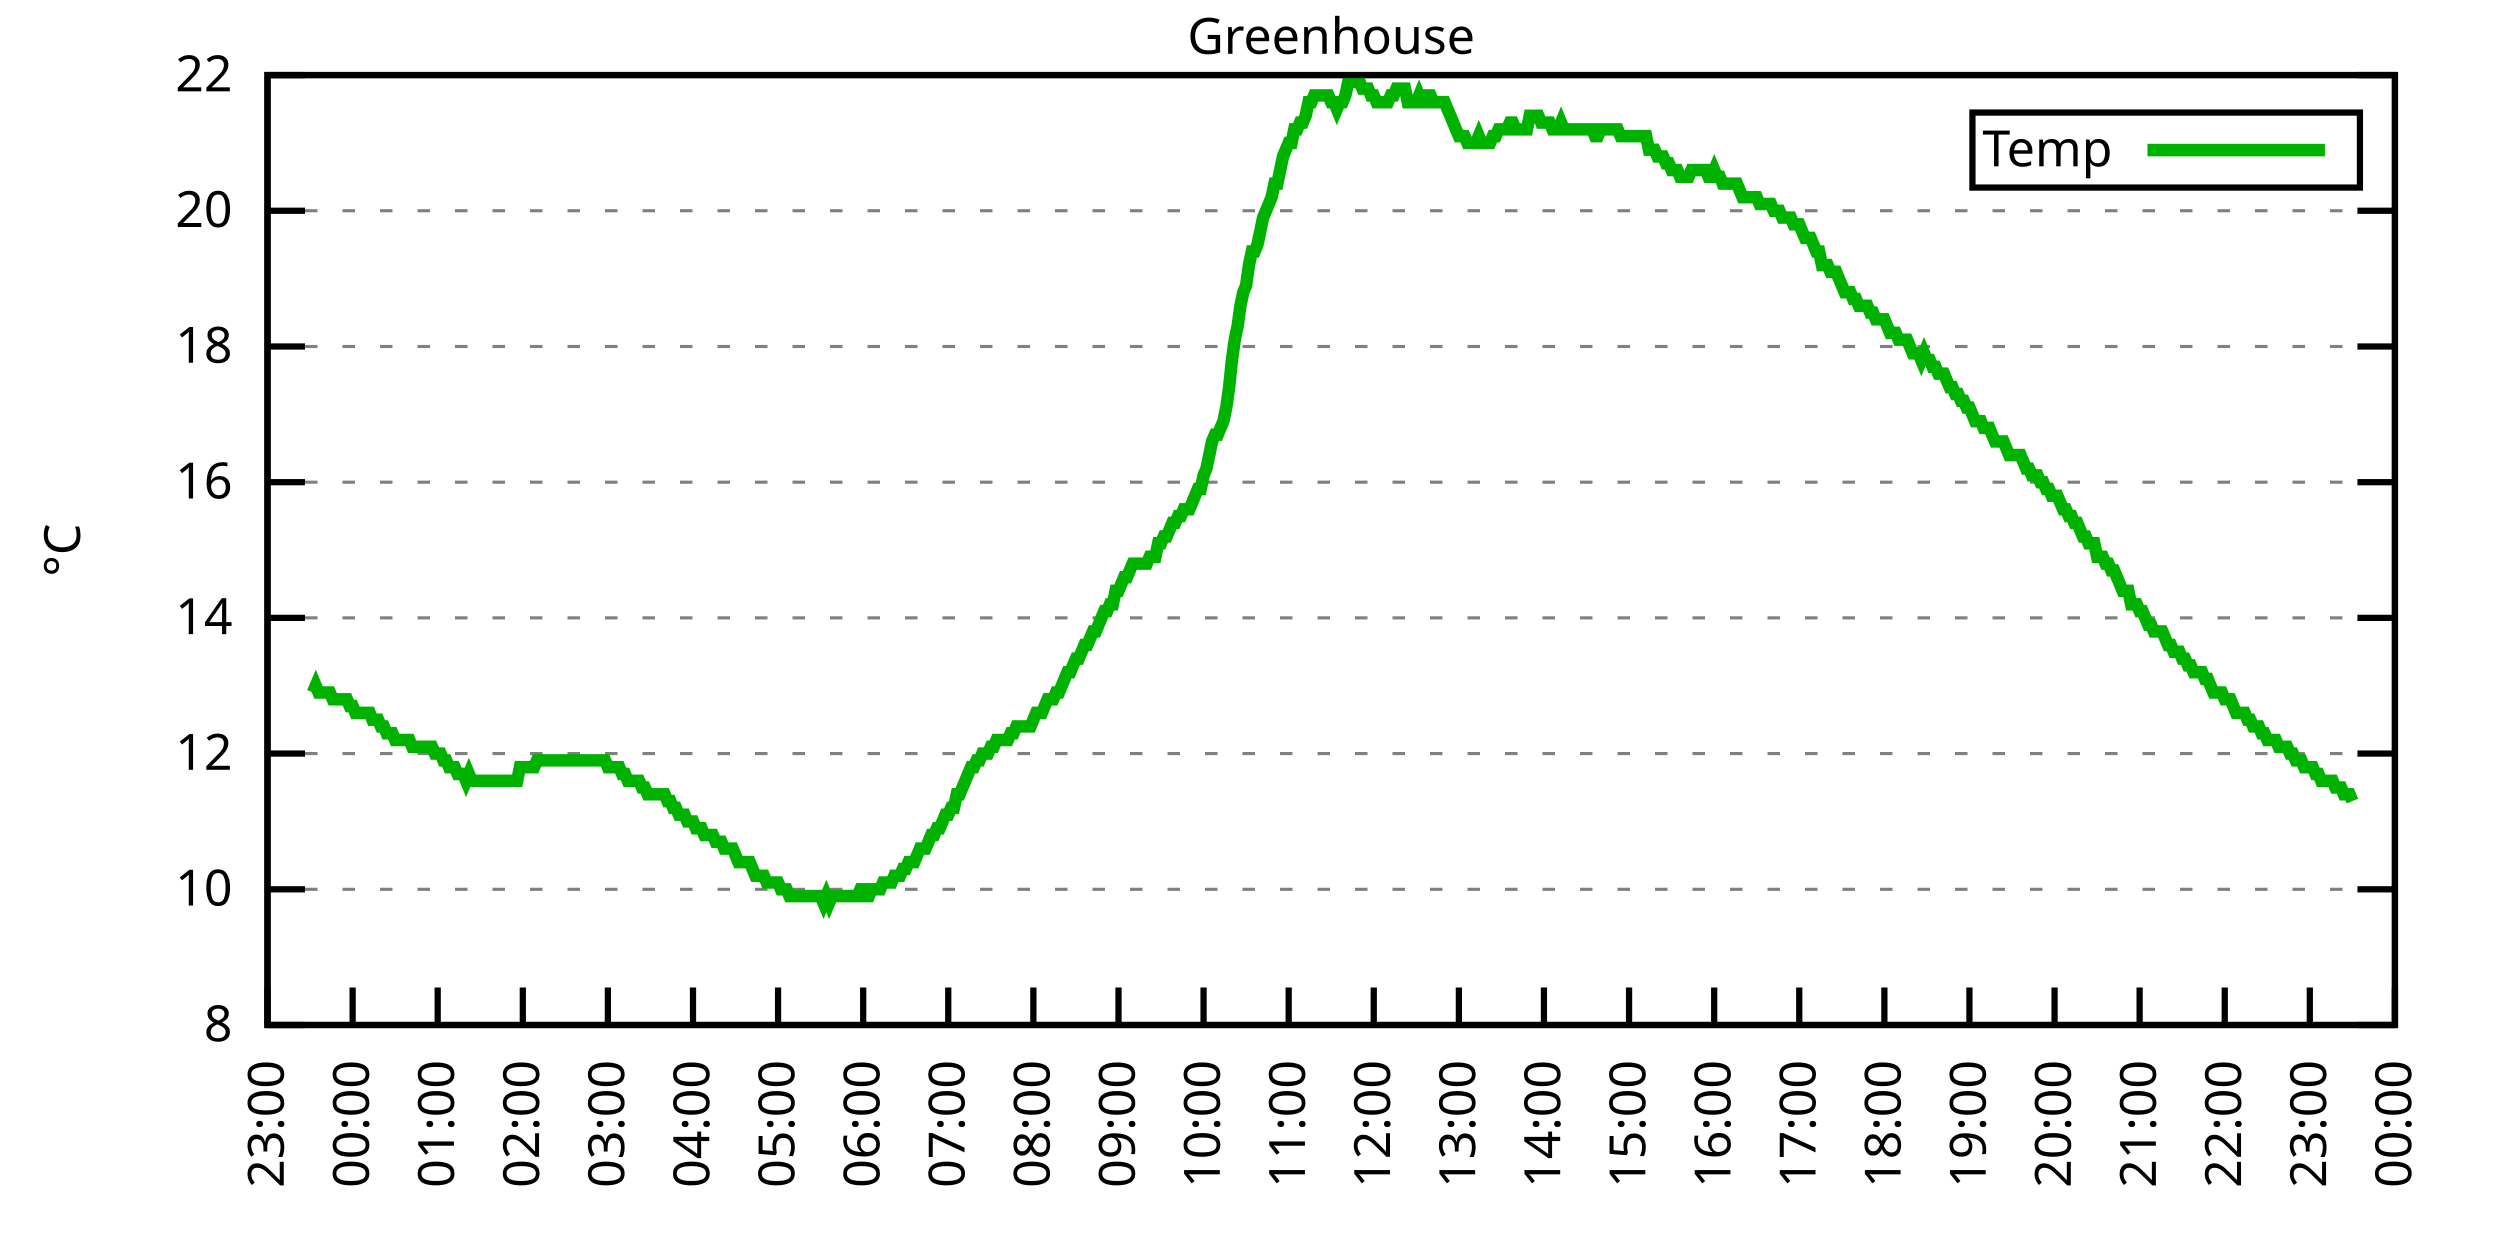
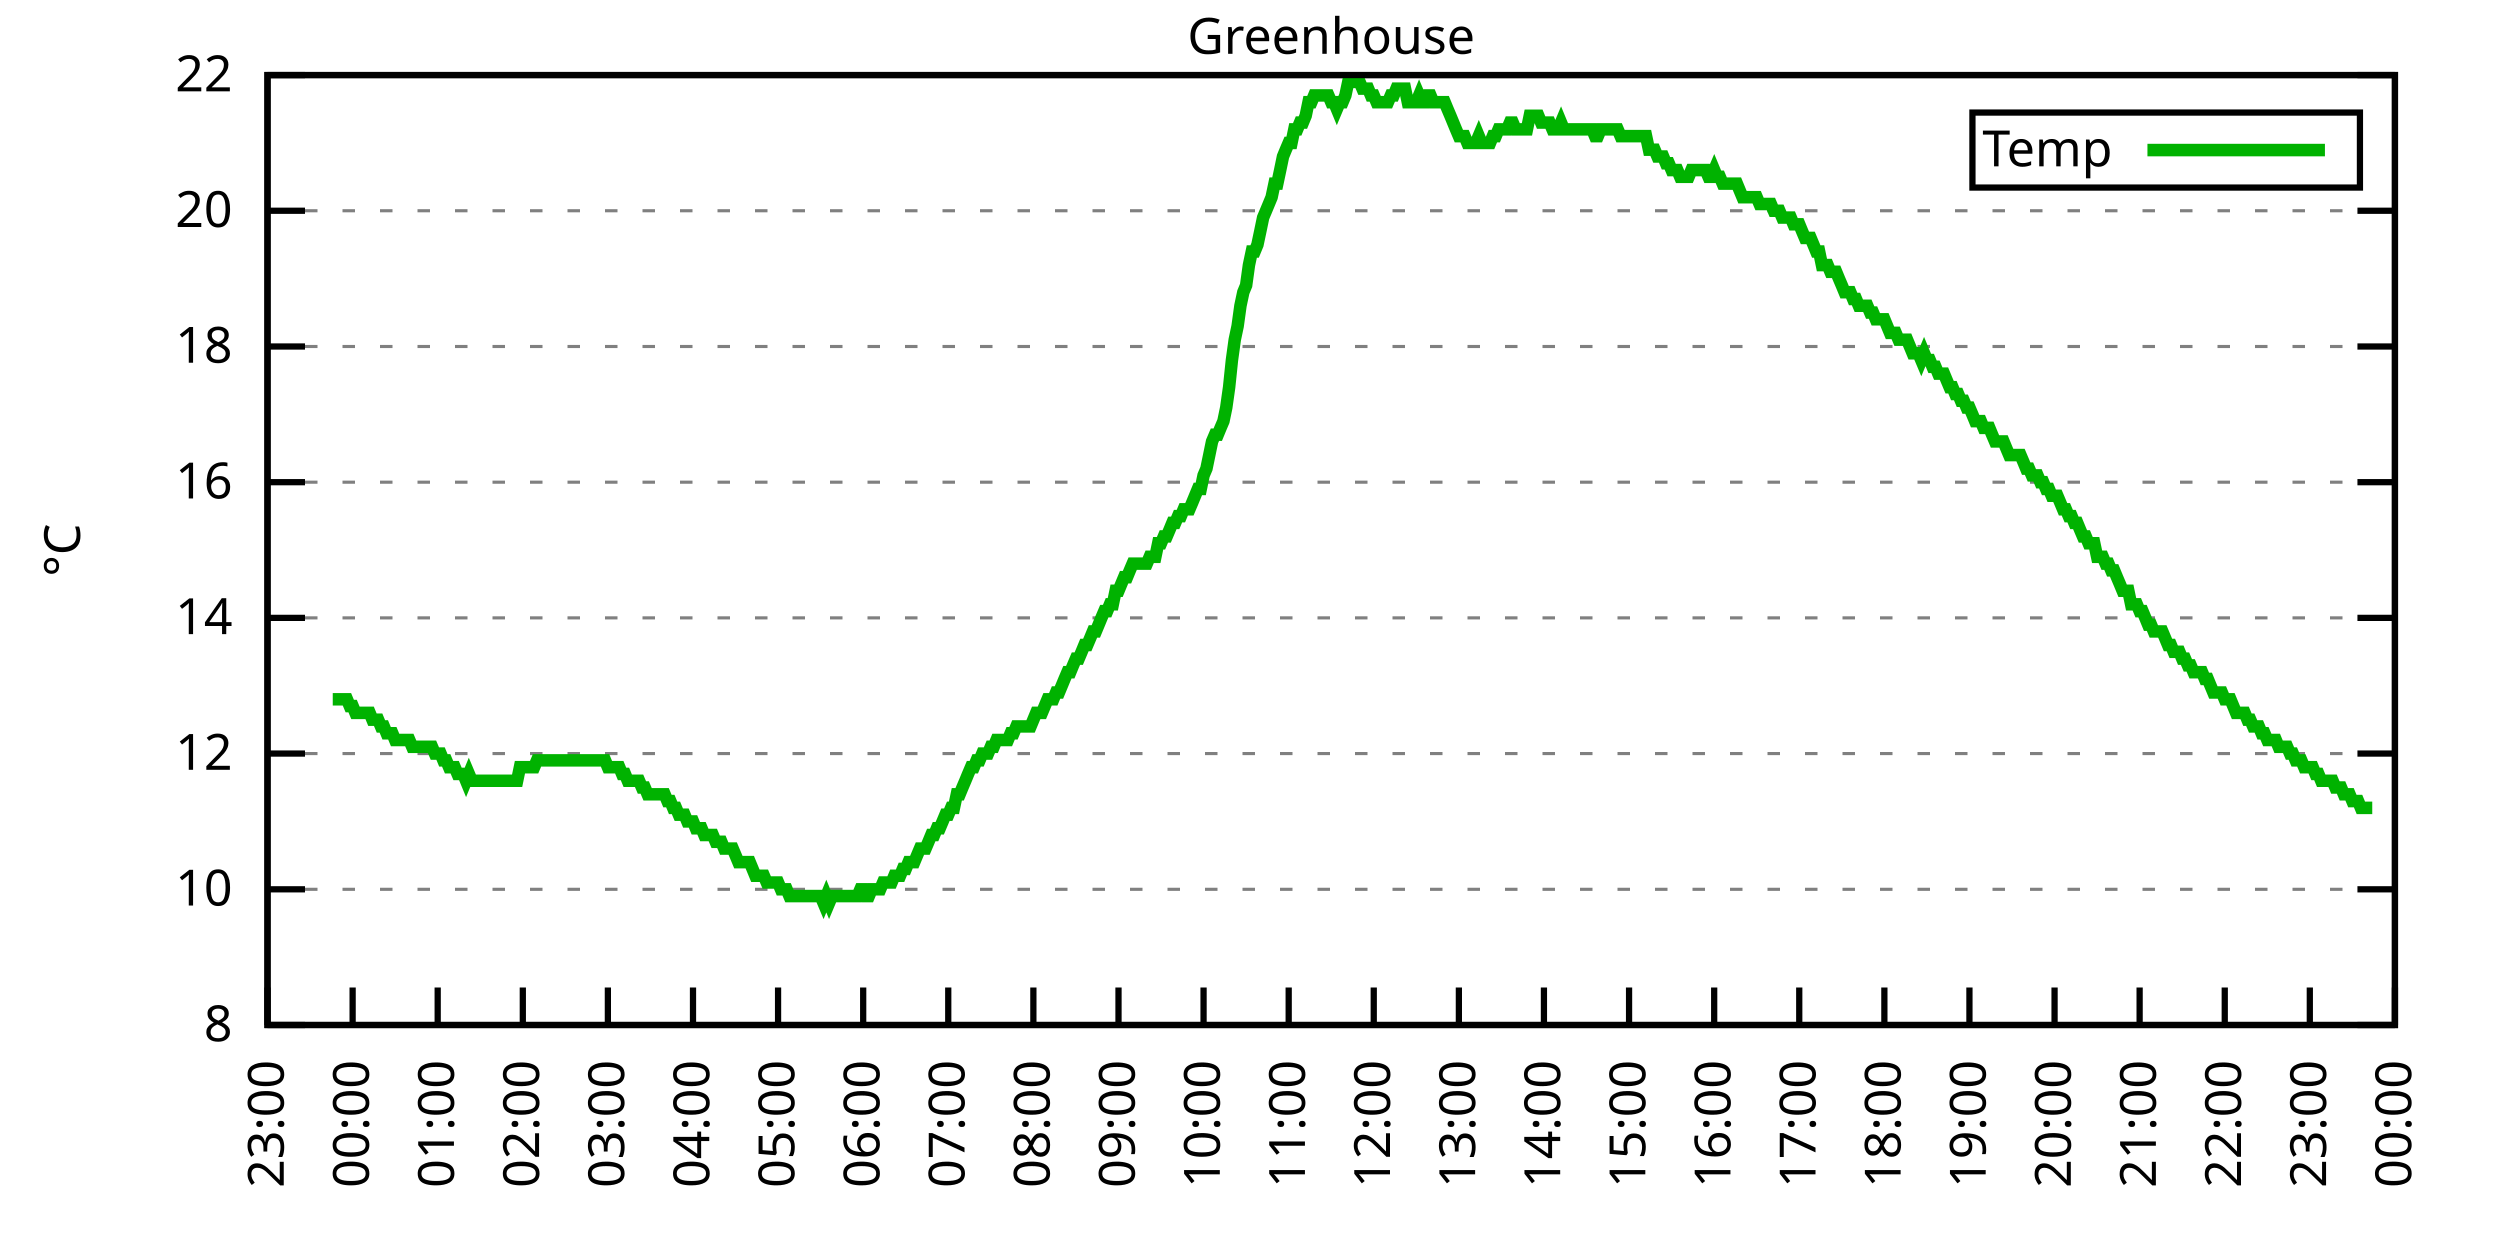
<svg xmlns="http://www.w3.org/2000/svg" xmlns:xlink="http://www.w3.org/1999/xlink" width="400" height="200" viewBox="0 0 400 200">
  <g id="gnuplot_canvas">
    <rect x="0" y="0" width="400" height="200" fill="none" />
    <defs>
      <circle id="gpDot" r="0.5" stroke-width="0.5" stroke="currentColor" />
      <path id="gpPt0" stroke-width="0.333" stroke="currentColor" d="M-1,0 h2 M0,-1 v2" />
      <path id="gpPt1" stroke-width="0.333" stroke="currentColor" d="M-1,-1 L1,1 M1,-1 L-1,1" />
      <path id="gpPt2" stroke-width="0.333" stroke="currentColor" d="M-1,0 L1,0 M0,-1 L0,1 M-1,-1 L1,1 M-1,1 L1,-1" />
      <rect id="gpPt3" stroke-width="0.333" stroke="currentColor" x="-1" y="-1" width="2" height="2" />
      <rect id="gpPt4" stroke-width="0.333" stroke="currentColor" fill="currentColor" x="-1" y="-1" width="2" height="2" />
      <circle id="gpPt5" stroke-width="0.333" stroke="currentColor" cx="0" cy="0" r="1" />
      <use xlink:href="#gpPt5" id="gpPt6" fill="currentColor" stroke="none" />
      <path id="gpPt7" stroke-width="0.333" stroke="currentColor" d="M0,-1.33 L-1.33,0.67 L1.33,0.67 z" />
      <use xlink:href="#gpPt7" id="gpPt8" fill="currentColor" stroke="none" />
      <use xlink:href="#gpPt7" id="gpPt9" stroke="currentColor" transform="rotate(180)" />
      <use xlink:href="#gpPt9" id="gpPt10" fill="currentColor" stroke="none" />
      <use xlink:href="#gpPt3" id="gpPt11" stroke="currentColor" transform="rotate(45)" />
      <use xlink:href="#gpPt11" id="gpPt12" fill="currentColor" stroke="none" />
      <path id="gpPt13" stroke-width="0.333" stroke="currentColor" d="M0,1.330 L1.265,0.411 L0.782,-1.067 L-0.782,-1.076 L-1.265,0.411 z" />
      <use xlink:href="#gpPt13" id="gpPt14" fill="currentColor" stroke="none" />
      <filter id="textbox" filterUnits="objectBoundingBox" x="0" y="0" height="1" width="1">
        <feFlood flood-color="white" flood-opacity="1" result="bgnd" />
        <feComposite in="SourceGraphic" in2="bgnd" operator="atop" />
      </filter>
      <filter id="greybox" filterUnits="objectBoundingBox" x="0" y="0" height="1" width="1">
        <feFlood flood-color="lightgrey" flood-opacity="1" result="grey" />
        <feComposite in="SourceGraphic" in2="grey" operator="atop" />
      </filter>
    </defs>
    <g fill="none" color="white" stroke="currentColor" stroke-width="1.00" stroke-linecap="butt" stroke-linejoin="miter">
</g>
    <g fill="none" color="black" stroke="currentColor" stroke-width="1.00" stroke-linecap="butt" stroke-linejoin="miter">
      <g stroke="none" shape-rendering="crispEdges">
        <polygon fill="rgb(255, 255, 255)" points="42.80,164.00 383.18,164.00 383.18,12.02 42.80,12.02 " />
      </g>
    </g>
    <g fill="none" color="black" stroke="currentColor" stroke-width="1.00" stroke-linecap="butt" stroke-linejoin="miter">
</g>
    <g fill="none" color="black" stroke="black" stroke-width="0.50" stroke-linecap="butt" stroke-linejoin="miter">
</g>
    <g fill="none" color="gray" stroke="currentColor" stroke-width="0.50" stroke-linecap="butt" stroke-linejoin="miter">
      <path stroke="gray" stroke-dasharray="2,4" class="gridline" d="M42.80,164.00 L383.19,164.00  " />
    </g>
    <g fill="none" color="gray" stroke="gray" stroke-width="1.00" stroke-linecap="butt" stroke-linejoin="miter">
</g>
    <g fill="none" color="black" stroke="currentColor" stroke-width="1.00" stroke-linecap="butt" stroke-linejoin="miter">
      <path stroke="black" d="M42.80,164.00 L48.80,164.00 M383.19,164.00 L377.19,164.00  " />
      <g transform="translate(37.20,166.60)" stroke="none" fill="black" font-family="Sans" font-size="8.00" text-anchor="end">
        <text>
          <tspan font-family="Sans"> 8</tspan>
        </text>
      </g>
    </g>
    <g fill="none" color="black" stroke="currentColor" stroke-width="1.00" stroke-linecap="butt" stroke-linejoin="miter">
</g>
    <g fill="none" color="black" stroke="black" stroke-width="0.50" stroke-linecap="butt" stroke-linejoin="miter">
</g>
    <g fill="none" color="gray" stroke="currentColor" stroke-width="0.50" stroke-linecap="butt" stroke-linejoin="miter">
      <path stroke="gray" stroke-dasharray="2,4" class="gridline" d="M42.80,142.29 L383.19,142.29  " />
    </g>
    <g fill="none" color="gray" stroke="gray" stroke-width="1.00" stroke-linecap="butt" stroke-linejoin="miter">
</g>
    <g fill="none" color="black" stroke="currentColor" stroke-width="1.00" stroke-linecap="butt" stroke-linejoin="miter">
      <path stroke="black" d="M42.80,142.29 L48.80,142.29 M383.19,142.29 L377.19,142.29  " />
      <g transform="translate(37.20,144.89)" stroke="none" fill="black" font-family="Sans" font-size="8.00" text-anchor="end">
        <text>
          <tspan font-family="Sans"> 10</tspan>
        </text>
      </g>
    </g>
    <g fill="none" color="black" stroke="currentColor" stroke-width="1.00" stroke-linecap="butt" stroke-linejoin="miter">
</g>
    <g fill="none" color="black" stroke="black" stroke-width="0.50" stroke-linecap="butt" stroke-linejoin="miter">
</g>
    <g fill="none" color="gray" stroke="currentColor" stroke-width="0.50" stroke-linecap="butt" stroke-linejoin="miter">
      <path stroke="gray" stroke-dasharray="2,4" class="gridline" d="M42.80,120.57 L383.19,120.57  " />
    </g>
    <g fill="none" color="gray" stroke="gray" stroke-width="1.00" stroke-linecap="butt" stroke-linejoin="miter">
</g>
    <g fill="none" color="black" stroke="currentColor" stroke-width="1.00" stroke-linecap="butt" stroke-linejoin="miter">
      <path stroke="black" d="M42.80,120.57 L48.80,120.57 M383.19,120.57 L377.19,120.57  " />
      <g transform="translate(37.20,123.17)" stroke="none" fill="black" font-family="Sans" font-size="8.00" text-anchor="end">
        <text>
          <tspan font-family="Sans"> 12</tspan>
        </text>
      </g>
    </g>
    <g fill="none" color="black" stroke="currentColor" stroke-width="1.00" stroke-linecap="butt" stroke-linejoin="miter">
</g>
    <g fill="none" color="black" stroke="black" stroke-width="0.50" stroke-linecap="butt" stroke-linejoin="miter">
</g>
    <g fill="none" color="gray" stroke="currentColor" stroke-width="0.50" stroke-linecap="butt" stroke-linejoin="miter">
      <path stroke="gray" stroke-dasharray="2,4" class="gridline" d="M42.80,98.86 L383.19,98.86  " />
    </g>
    <g fill="none" color="gray" stroke="gray" stroke-width="1.00" stroke-linecap="butt" stroke-linejoin="miter">
</g>
    <g fill="none" color="black" stroke="currentColor" stroke-width="1.00" stroke-linecap="butt" stroke-linejoin="miter">
      <path stroke="black" d="M42.80,98.86 L48.80,98.86 M383.19,98.86 L377.19,98.86  " />
      <g transform="translate(37.20,101.46)" stroke="none" fill="black" font-family="Sans" font-size="8.00" text-anchor="end">
        <text>
          <tspan font-family="Sans"> 14</tspan>
        </text>
      </g>
    </g>
    <g fill="none" color="black" stroke="currentColor" stroke-width="1.00" stroke-linecap="butt" stroke-linejoin="miter">
</g>
    <g fill="none" color="black" stroke="black" stroke-width="0.50" stroke-linecap="butt" stroke-linejoin="miter">
</g>
    <g fill="none" color="gray" stroke="currentColor" stroke-width="0.50" stroke-linecap="butt" stroke-linejoin="miter">
      <path stroke="gray" stroke-dasharray="2,4" class="gridline" d="M42.80,77.15 L383.19,77.15  " />
    </g>
    <g fill="none" color="gray" stroke="gray" stroke-width="1.00" stroke-linecap="butt" stroke-linejoin="miter">
</g>
    <g fill="none" color="black" stroke="currentColor" stroke-width="1.00" stroke-linecap="butt" stroke-linejoin="miter">
      <path stroke="black" d="M42.80,77.15 L48.80,77.15 M383.19,77.15 L377.19,77.15  " />
      <g transform="translate(37.20,79.75)" stroke="none" fill="black" font-family="Sans" font-size="8.00" text-anchor="end">
        <text>
          <tspan font-family="Sans"> 16</tspan>
        </text>
      </g>
    </g>
    <g fill="none" color="black" stroke="currentColor" stroke-width="1.00" stroke-linecap="butt" stroke-linejoin="miter">
</g>
    <g fill="none" color="black" stroke="black" stroke-width="0.50" stroke-linecap="butt" stroke-linejoin="miter">
</g>
    <g fill="none" color="gray" stroke="currentColor" stroke-width="0.50" stroke-linecap="butt" stroke-linejoin="miter">
      <path stroke="gray" stroke-dasharray="2,4" class="gridline" d="M42.80,55.44 L383.19,55.44  " />
    </g>
    <g fill="none" color="gray" stroke="gray" stroke-width="1.00" stroke-linecap="butt" stroke-linejoin="miter">
</g>
    <g fill="none" color="black" stroke="currentColor" stroke-width="1.00" stroke-linecap="butt" stroke-linejoin="miter">
      <path stroke="black" d="M42.80,55.44 L48.80,55.44 M383.19,55.44 L377.19,55.44  " />
      <g transform="translate(37.20,58.04)" stroke="none" fill="black" font-family="Sans" font-size="8.00" text-anchor="end">
        <text>
          <tspan font-family="Sans"> 18</tspan>
        </text>
      </g>
    </g>
    <g fill="none" color="black" stroke="currentColor" stroke-width="1.00" stroke-linecap="butt" stroke-linejoin="miter">
</g>
    <g fill="none" color="black" stroke="black" stroke-width="0.50" stroke-linecap="butt" stroke-linejoin="miter">
</g>
    <g fill="none" color="gray" stroke="currentColor" stroke-width="0.50" stroke-linecap="butt" stroke-linejoin="miter">
      <path stroke="gray" stroke-dasharray="2,4" class="gridline" d="M42.80,33.72 L383.19,33.72  " />
    </g>
    <g fill="none" color="gray" stroke="gray" stroke-width="1.00" stroke-linecap="butt" stroke-linejoin="miter">
</g>
    <g fill="none" color="black" stroke="currentColor" stroke-width="1.00" stroke-linecap="butt" stroke-linejoin="miter">
      <path stroke="black" d="M42.80,33.72 L48.80,33.72 M383.19,33.72 L377.19,33.72  " />
      <g transform="translate(37.20,36.32)" stroke="none" fill="black" font-family="Sans" font-size="8.00" text-anchor="end">
        <text>
          <tspan font-family="Sans"> 20</tspan>
        </text>
      </g>
    </g>
    <g fill="none" color="black" stroke="currentColor" stroke-width="1.00" stroke-linecap="butt" stroke-linejoin="miter">
</g>
    <g fill="none" color="black" stroke="black" stroke-width="0.50" stroke-linecap="butt" stroke-linejoin="miter">
</g>
    <g fill="none" color="gray" stroke="currentColor" stroke-width="0.50" stroke-linecap="butt" stroke-linejoin="miter">
      <path stroke="gray" stroke-dasharray="2,4" class="gridline" d="M42.80,12.01 L383.19,12.01  " />
    </g>
    <g fill="none" color="gray" stroke="gray" stroke-width="1.00" stroke-linecap="butt" stroke-linejoin="miter">
</g>
    <g fill="none" color="black" stroke="currentColor" stroke-width="1.00" stroke-linecap="butt" stroke-linejoin="miter">
      <path stroke="black" d="M42.80,12.01 L48.80,12.01 M383.19,12.01 L377.19,12.01  " />
      <g transform="translate(37.20,14.61)" stroke="none" fill="black" font-family="Sans" font-size="8.00" text-anchor="end">
        <text>
          <tspan font-family="Sans"> 22</tspan>
        </text>
      </g>
    </g>
    <g fill="none" color="black" stroke="currentColor" stroke-width="1.00" stroke-linecap="butt" stroke-linejoin="miter">
      <path stroke="black" d="M42.80,164.00 L42.80,158.00  " />
      <g transform="translate(45.40,169.60) rotate(270.00)" stroke="none" fill="black" font-family="Sans" font-size="8.00" text-anchor="end">
        <text>
          <tspan font-family="Sans">23:00</tspan>
        </text>
      </g>
    </g>
    <g fill="none" color="black" stroke="currentColor" stroke-width="1.00" stroke-linecap="butt" stroke-linejoin="miter">
      <path stroke="black" d="M56.42,164.00 L56.42,158.00  " />
      <g transform="translate(59.02,169.60) rotate(270.00)" stroke="none" fill="black" font-family="Sans" font-size="8.00" text-anchor="end">
        <text>
          <tspan font-family="Sans">00:00</tspan>
        </text>
      </g>
    </g>
    <g fill="none" color="black" stroke="currentColor" stroke-width="1.00" stroke-linecap="butt" stroke-linejoin="miter">
      <path stroke="black" d="M70.03,164.00 L70.03,158.00  " />
      <g transform="translate(72.63,169.60) rotate(270.00)" stroke="none" fill="black" font-family="Sans" font-size="8.00" text-anchor="end">
        <text>
          <tspan font-family="Sans">01:00</tspan>
        </text>
      </g>
    </g>
    <g fill="none" color="black" stroke="currentColor" stroke-width="1.00" stroke-linecap="butt" stroke-linejoin="miter">
      <path stroke="black" d="M83.65,164.00 L83.65,158.00  " />
      <g transform="translate(86.25,169.60) rotate(270.00)" stroke="none" fill="black" font-family="Sans" font-size="8.00" text-anchor="end">
        <text>
          <tspan font-family="Sans">02:00</tspan>
        </text>
      </g>
    </g>
    <g fill="none" color="black" stroke="currentColor" stroke-width="1.00" stroke-linecap="butt" stroke-linejoin="miter">
      <path stroke="black" d="M97.26,164.00 L97.26,158.00  " />
      <g transform="translate(99.86,169.60) rotate(270.00)" stroke="none" fill="black" font-family="Sans" font-size="8.00" text-anchor="end">
        <text>
          <tspan font-family="Sans">03:00</tspan>
        </text>
      </g>
    </g>
    <g fill="none" color="black" stroke="currentColor" stroke-width="1.00" stroke-linecap="butt" stroke-linejoin="miter">
      <path stroke="black" d="M110.88,164.00 L110.88,158.00  " />
      <g transform="translate(113.48,169.60) rotate(270.00)" stroke="none" fill="black" font-family="Sans" font-size="8.00" text-anchor="end">
        <text>
          <tspan font-family="Sans">04:00</tspan>
        </text>
      </g>
    </g>
    <g fill="none" color="black" stroke="currentColor" stroke-width="1.00" stroke-linecap="butt" stroke-linejoin="miter">
      <path stroke="black" d="M124.49,164.00 L124.49,158.00  " />
      <g transform="translate(127.09,169.60) rotate(270.00)" stroke="none" fill="black" font-family="Sans" font-size="8.00" text-anchor="end">
        <text>
          <tspan font-family="Sans">05:00</tspan>
        </text>
      </g>
    </g>
    <g fill="none" color="black" stroke="currentColor" stroke-width="1.00" stroke-linecap="butt" stroke-linejoin="miter">
      <path stroke="black" d="M138.11,164.00 L138.11,158.00  " />
      <g transform="translate(140.71,169.60) rotate(270.00)" stroke="none" fill="black" font-family="Sans" font-size="8.00" text-anchor="end">
        <text>
          <tspan font-family="Sans">06:00</tspan>
        </text>
      </g>
    </g>
    <g fill="none" color="black" stroke="currentColor" stroke-width="1.00" stroke-linecap="butt" stroke-linejoin="miter">
      <path stroke="black" d="M151.72,164.00 L151.72,158.00  " />
      <g transform="translate(154.32,169.60) rotate(270.00)" stroke="none" fill="black" font-family="Sans" font-size="8.00" text-anchor="end">
        <text>
          <tspan font-family="Sans">07:00</tspan>
        </text>
      </g>
    </g>
    <g fill="none" color="black" stroke="currentColor" stroke-width="1.00" stroke-linecap="butt" stroke-linejoin="miter">
      <path stroke="black" d="M165.34,164.00 L165.34,158.00  " />
      <g transform="translate(167.94,169.60) rotate(270.00)" stroke="none" fill="black" font-family="Sans" font-size="8.00" text-anchor="end">
        <text>
          <tspan font-family="Sans">08:00</tspan>
        </text>
      </g>
    </g>
    <g fill="none" color="black" stroke="currentColor" stroke-width="1.00" stroke-linecap="butt" stroke-linejoin="miter">
      <path stroke="black" d="M178.96,164.00 L178.96,158.00  " />
      <g transform="translate(181.56,169.60) rotate(270.00)" stroke="none" fill="black" font-family="Sans" font-size="8.00" text-anchor="end">
        <text>
          <tspan font-family="Sans">09:00</tspan>
        </text>
      </g>
    </g>
    <g fill="none" color="black" stroke="currentColor" stroke-width="1.00" stroke-linecap="butt" stroke-linejoin="miter">
      <path stroke="black" d="M192.57,164.00 L192.57,158.00  " />
      <g transform="translate(195.17,169.60) rotate(270.00)" stroke="none" fill="black" font-family="Sans" font-size="8.00" text-anchor="end">
        <text>
          <tspan font-family="Sans">10:00</tspan>
        </text>
      </g>
    </g>
    <g fill="none" color="black" stroke="currentColor" stroke-width="1.00" stroke-linecap="butt" stroke-linejoin="miter">
      <path stroke="black" d="M206.19,164.00 L206.19,158.00  " />
      <g transform="translate(208.79,169.60) rotate(270.00)" stroke="none" fill="black" font-family="Sans" font-size="8.00" text-anchor="end">
        <text>
          <tspan font-family="Sans">11:00</tspan>
        </text>
      </g>
    </g>
    <g fill="none" color="black" stroke="currentColor" stroke-width="1.00" stroke-linecap="butt" stroke-linejoin="miter">
      <path stroke="black" d="M219.80,164.00 L219.80,158.00  " />
      <g transform="translate(222.40,169.60) rotate(270.00)" stroke="none" fill="black" font-family="Sans" font-size="8.00" text-anchor="end">
        <text>
          <tspan font-family="Sans">12:00</tspan>
        </text>
      </g>
    </g>
    <g fill="none" color="black" stroke="currentColor" stroke-width="1.00" stroke-linecap="butt" stroke-linejoin="miter">
      <path stroke="black" d="M233.42,164.00 L233.42,158.00  " />
      <g transform="translate(236.02,169.60) rotate(270.00)" stroke="none" fill="black" font-family="Sans" font-size="8.00" text-anchor="end">
        <text>
          <tspan font-family="Sans">13:00</tspan>
        </text>
      </g>
    </g>
    <g fill="none" color="black" stroke="currentColor" stroke-width="1.00" stroke-linecap="butt" stroke-linejoin="miter">
      <path stroke="black" d="M247.03,164.00 L247.03,158.00  " />
      <g transform="translate(249.63,169.60) rotate(270.00)" stroke="none" fill="black" font-family="Sans" font-size="8.00" text-anchor="end">
        <text>
          <tspan font-family="Sans">14:00</tspan>
        </text>
      </g>
    </g>
    <g fill="none" color="black" stroke="currentColor" stroke-width="1.00" stroke-linecap="butt" stroke-linejoin="miter">
      <path stroke="black" d="M260.65,164.00 L260.65,158.00  " />
      <g transform="translate(263.25,169.60) rotate(270.00)" stroke="none" fill="black" font-family="Sans" font-size="8.00" text-anchor="end">
        <text>
          <tspan font-family="Sans">15:00</tspan>
        </text>
      </g>
    </g>
    <g fill="none" color="black" stroke="currentColor" stroke-width="1.00" stroke-linecap="butt" stroke-linejoin="miter">
      <path stroke="black" d="M274.27,164.00 L274.27,158.00  " />
      <g transform="translate(276.87,169.60) rotate(270.00)" stroke="none" fill="black" font-family="Sans" font-size="8.00" text-anchor="end">
        <text>
          <tspan font-family="Sans">16:00</tspan>
        </text>
      </g>
    </g>
    <g fill="none" color="black" stroke="currentColor" stroke-width="1.00" stroke-linecap="butt" stroke-linejoin="miter">
      <path stroke="black" d="M287.88,164.00 L287.88,158.00  " />
      <g transform="translate(290.48,169.60) rotate(270.00)" stroke="none" fill="black" font-family="Sans" font-size="8.00" text-anchor="end">
        <text>
          <tspan font-family="Sans">17:00</tspan>
        </text>
      </g>
    </g>
    <g fill="none" color="black" stroke="currentColor" stroke-width="1.00" stroke-linecap="butt" stroke-linejoin="miter">
      <path stroke="black" d="M301.50,164.00 L301.50,158.00  " />
      <g transform="translate(304.10,169.60) rotate(270.00)" stroke="none" fill="black" font-family="Sans" font-size="8.00" text-anchor="end">
        <text>
          <tspan font-family="Sans">18:00</tspan>
        </text>
      </g>
    </g>
    <g fill="none" color="black" stroke="currentColor" stroke-width="1.00" stroke-linecap="butt" stroke-linejoin="miter">
      <path stroke="black" d="M315.11,164.00 L315.11,158.00  " />
      <g transform="translate(317.71,169.60) rotate(270.00)" stroke="none" fill="black" font-family="Sans" font-size="8.00" text-anchor="end">
        <text>
          <tspan font-family="Sans">19:00</tspan>
        </text>
      </g>
    </g>
    <g fill="none" color="black" stroke="currentColor" stroke-width="1.00" stroke-linecap="butt" stroke-linejoin="miter">
      <path stroke="black" d="M328.73,164.00 L328.73,158.00  " />
      <g transform="translate(331.33,169.60) rotate(270.00)" stroke="none" fill="black" font-family="Sans" font-size="8.00" text-anchor="end">
        <text>
          <tspan font-family="Sans">20:00</tspan>
        </text>
      </g>
    </g>
    <g fill="none" color="black" stroke="currentColor" stroke-width="1.00" stroke-linecap="butt" stroke-linejoin="miter">
      <path stroke="black" d="M342.34,164.00 L342.34,158.00  " />
      <g transform="translate(344.94,169.60) rotate(270.00)" stroke="none" fill="black" font-family="Sans" font-size="8.00" text-anchor="end">
        <text>
          <tspan font-family="Sans">21:00</tspan>
        </text>
      </g>
    </g>
    <g fill="none" color="black" stroke="currentColor" stroke-width="1.00" stroke-linecap="butt" stroke-linejoin="miter">
      <path stroke="black" d="M355.96,164.00 L355.96,158.00  " />
      <g transform="translate(358.56,169.60) rotate(270.00)" stroke="none" fill="black" font-family="Sans" font-size="8.00" text-anchor="end">
        <text>
          <tspan font-family="Sans">22:00</tspan>
        </text>
      </g>
    </g>
    <g fill="none" color="black" stroke="currentColor" stroke-width="1.00" stroke-linecap="butt" stroke-linejoin="miter">
      <path stroke="black" d="M369.57,164.00 L369.57,158.00  " />
      <g transform="translate(372.17,169.60) rotate(270.00)" stroke="none" fill="black" font-family="Sans" font-size="8.00" text-anchor="end">
        <text>
          <tspan font-family="Sans">23:00</tspan>
        </text>
      </g>
    </g>
    <g fill="none" color="black" stroke="currentColor" stroke-width="1.00" stroke-linecap="butt" stroke-linejoin="miter">
      <path stroke="black" d="M383.19,164.00 L383.19,158.00  " />
      <g transform="translate(385.79,169.60) rotate(270.00)" stroke="none" fill="black" font-family="Sans" font-size="8.00" text-anchor="end">
        <text>
          <tspan font-family="Sans">00:00</tspan>
        </text>
      </g>
    </g>
    <g fill="none" color="black" stroke="currentColor" stroke-width="1.00" stroke-linecap="butt" stroke-linejoin="miter">
</g>
    <g fill="none" color="black" stroke="currentColor" stroke-width="1.00" stroke-linecap="butt" stroke-linejoin="miter">
      <path stroke="black" d="M42.80,12.01 L42.80,164.00 L383.19,164.00 L383.19,12.01 L42.80,12.01 Z  " />
    </g>
    <g fill="none" color="black" stroke="currentColor" stroke-width="1.00" stroke-linecap="butt" stroke-linejoin="miter">
</g>
    <g fill="none" color="black" stroke="currentColor" stroke-width="1.00" stroke-linecap="butt" stroke-linejoin="miter">
      <path stroke="black" d="M315.59,30.01 L315.59,18.01 L377.59,18.01 L377.59,30.01 L315.59,30.01 Z  " />
    </g>
    <g id="Greenhouse_plot_1">
      <g fill="none" color="white" stroke="black" stroke-width="2.00" stroke-linecap="butt" stroke-linejoin="miter">
</g>
      <g fill="none" color="black" stroke="currentColor" stroke-width="2.00" stroke-linecap="butt" stroke-linejoin="miter">
        <g transform="translate(337.99,26.61)" stroke="none" fill="black" font-family="Sans" font-size="8.00" text-anchor="end">
          <text>
            <tspan font-family="Sans">Temp</tspan>
          </text>
        </g>
      </g>
      <g fill="none" color="black" stroke="currentColor" stroke-width="2.00" stroke-linecap="butt" stroke-linejoin="miter">
-         <path stroke="rgb(  0, 178,   0)" d="M343.59,24.01 L371.99,24.01 M50.06,110.80 L50.52,109.72 L50.97,110.80 L51.42,110.80 L51.88,110.80 L52.33,110.80   L52.78,110.80 L53.24,111.89 L53.69,111.89 L54.15,111.89 L54.60,111.89 L55.05,111.89 L55.51,111.89 L55.96,112.97   L56.42,112.97 L56.87,114.06 L57.32,114.06 L57.78,114.06 L58.23,114.06 L58.68,114.06 L59.14,114.06 L59.59,115.15   L60.05,115.15 L60.50,115.15 L60.95,116.23 L61.41,116.23 L61.86,117.32 L62.32,117.32 L62.77,117.32 L63.22,118.40   L63.68,118.40 L64.13,118.40 L64.58,118.40 L65.04,118.40 L65.49,118.40 L65.95,119.49 L66.40,119.49 L66.85,119.49   L67.31,119.49 L67.76,119.49 L68.22,119.49 L68.67,119.49 L69.12,119.49 L69.58,120.57 L70.03,120.57 L70.49,120.57   L70.94,121.66 L71.39,121.66 L71.85,122.75 L72.30,122.75 L72.75,122.75 L73.21,123.83 L73.66,123.83 L74.12,123.83   L74.57,124.92 L75.02,123.83 L75.48,124.92 L75.93,124.92 L76.39,124.92 L76.84,124.92 L77.29,124.92 L77.75,124.92   L78.20,124.92 L78.65,124.92 L79.11,124.92 L79.56,124.92 L80.02,124.92 L80.47,124.92 L80.92,124.92 L81.38,124.92   L81.83,124.92 L82.29,124.92 L82.74,124.92 L83.19,122.75 L83.65,122.75 L84.10,122.75 L84.55,122.75 L85.01,122.75   L85.46,122.75 L85.92,121.66 L86.37,121.66 L86.82,121.66 L87.28,121.66 L87.73,121.66 L88.19,121.66 L88.64,121.66   L89.09,121.66 L89.55,121.66 L90.00,121.66 L90.45,121.66 L90.91,121.66 L91.36,121.66 L91.82,121.66 L92.27,121.66   L92.72,121.66 L93.18,121.66 L93.63,121.66 L94.09,121.66 L94.54,121.66 L94.99,121.66 L95.45,121.66 L95.90,121.66   L96.35,121.66 L96.81,121.66 L97.26,122.75 L97.72,122.75 L98.17,122.75 L98.62,122.75 L99.08,122.75 L99.53,123.83   L99.99,123.83 L100.44,124.92 L100.89,124.92 L101.35,124.92 L101.80,124.92 L102.25,124.92 L102.71,126.00 L103.16,126.00   L103.62,127.09 L104.07,127.09 L104.52,127.09 L104.98,127.09 L105.43,127.09 L105.89,127.09 L106.34,127.09 L106.79,128.17   L107.25,128.17 L107.70,129.26 L108.15,129.26 L108.61,130.35 L109.06,130.35 L109.52,130.35 L109.97,131.43 L110.42,131.43   L110.88,131.43 L111.33,132.52 L111.79,132.52 L112.24,132.52 L112.69,133.60 L113.15,133.60 L113.60,133.60 L114.05,133.60   L114.51,134.69 L114.96,134.69 L115.42,134.69 L115.87,135.77 L116.32,135.77 L116.78,135.77 L117.23,135.77 L117.69,136.86   L118.14,137.94 L118.59,137.94 L119.05,137.94 L119.50,137.94 L119.96,137.94 L120.41,139.03 L120.86,140.12 L121.32,140.12   L121.77,140.12 L122.22,140.12 L122.68,141.20 L123.13,141.20 L123.59,141.20 L124.04,141.20 L124.49,141.20 L124.95,142.29   L125.40,142.29 L125.86,142.29 L126.31,143.37 L126.76,143.37 L127.22,143.37 L127.67,143.37 L128.12,143.37 L128.58,143.37   L129.03,143.37 L129.49,143.37 L129.94,143.37 L130.39,143.37 L130.85,143.37 L131.30,143.37 L131.76,144.46 L132.21,143.37   L132.66,144.46 L133.12,143.37 L133.57,143.37 L134.02,143.37 L134.48,143.37 L134.93,143.37 L135.39,143.37 L135.84,143.37   L136.29,143.37 L136.75,143.37 L137.20,143.37 L137.66,142.29 L138.11,142.29 L138.56,143.37 L139.02,143.37 L139.47,142.29   L139.92,142.29 L140.38,142.29 L140.83,142.29 L141.29,141.20 L141.74,141.20 L142.19,141.20 L142.65,141.20 L143.10,140.12   L143.56,140.12 L144.01,140.12 L144.46,139.03 L144.92,139.03 L145.37,137.94 L145.82,137.94 L146.28,137.94 L146.73,136.86   L147.19,135.77 L147.64,135.77 L148.09,135.77 L148.55,134.69 L149.00,133.60 L149.46,133.60 L149.91,132.52 L150.36,132.52   L150.82,131.43 L151.27,130.35 L151.72,130.35 L152.18,129.26 L152.63,129.26 L153.09,127.09 L153.54,127.09 L153.99,126.00   L154.45,124.92 L154.90,123.83 L155.36,122.75 L155.81,122.75 L156.26,121.66 L156.72,121.66 L157.17,120.57 L157.62,120.57   L158.08,120.57 L158.53,119.49 L158.99,119.49 L159.44,118.40 L159.89,118.40 L160.35,118.40 L160.80,118.40 L161.26,118.40   L161.71,117.32 L162.16,117.32 L162.62,116.23 L163.07,116.23 L163.52,116.23 L163.98,116.23 L164.43,116.23 L164.89,116.23   L165.34,115.15 L165.79,114.06 L166.25,114.06 L166.70,114.06 L167.16,112.97 L167.61,111.89 L168.06,111.89 L168.52,111.89   L168.97,110.80 L169.43,110.80 L169.88,109.72 L170.33,108.63 L170.79,107.55 L171.24,107.55 L171.69,106.46 L172.15,105.38   L172.60,105.38 L173.06,104.29 L173.51,103.20 L173.96,103.20 L174.42,102.12 L174.87,101.03 L175.33,101.03 L175.78,99.95   L176.23,98.86 L176.69,97.78 L177.14,97.78 L177.59,96.69 L178.05,96.69 L178.50,94.52 L178.96,94.52 L179.41,93.43   L179.86,92.35 L180.32,92.35 L180.77,91.26 L181.23,90.18 L181.68,90.18 L182.13,90.18 L182.59,90.18 L183.04,90.18   L183.49,90.18 L183.95,89.09 L184.40,89.09 L184.86,89.09 L185.31,86.92 L185.76,86.92 L186.22,85.83 L186.67,85.83   L187.13,84.75 L187.58,83.66 L188.03,83.66 L188.49,82.58 L188.94,82.58 L189.39,81.49 L189.85,81.49 L190.30,81.49   L190.76,80.41 L191.21,79.32 L191.66,78.23 L192.12,78.23 L192.57,76.06 L193.03,74.98 L193.48,72.81 L193.93,70.63   L194.39,69.55 L194.84,69.55 L195.29,68.46 L195.75,67.38 L196.20,65.21 L196.66,61.95 L197.11,57.61 L197.56,54.35   L198.02,52.18 L198.47,48.92 L198.93,46.75 L199.38,45.66 L199.83,42.41 L200.29,40.24 L200.74,40.24 L201.19,39.15   L201.65,36.98 L202.10,34.81 L202.56,33.72 L203.01,32.64 L203.46,31.55 L203.92,29.38 L204.37,29.38 L204.83,27.21   L205.28,25.04 L205.73,23.95 L206.19,22.87 L206.64,22.87 L207.09,20.70 L207.55,20.70 L208.00,19.61 L208.46,19.61   L208.91,18.52 L209.36,16.35 L209.82,16.35 L210.27,15.27 L210.73,15.27 L211.18,15.27 L211.63,15.27 L212.09,15.27   L212.54,15.27 L213.00,16.35 L213.45,16.35 L213.90,17.44 L214.36,16.35 L214.81,16.35 L215.26,15.27 L215.72,13.10   L216.17,13.10 L216.63,13.10 L217.08,13.10 L217.53,13.10 L217.99,14.18 L218.44,14.18 L218.90,14.18 L219.35,15.27   L219.80,15.27 L220.26,16.35 L220.71,16.35 L221.16,16.35 L221.62,16.35 L222.07,16.35 L222.53,15.27 L222.98,15.27   L223.43,14.18 L223.89,14.18 L224.34,14.18 L224.80,14.18 L225.25,16.35 L225.70,16.35 L226.16,16.35 L226.61,16.35   L227.06,15.27 L227.52,16.35 L227.97,16.35 L228.43,15.27 L228.88,15.27 L229.33,16.35 L229.79,16.35 L230.24,16.35   L230.70,16.35 L231.15,16.35 L231.60,17.44 L232.06,18.52 L232.51,19.61 L232.96,20.70 L233.42,21.78 L233.87,21.78   L234.33,21.78 L234.78,22.87 L235.23,22.87 L235.69,22.87 L236.14,22.87 L236.60,21.78 L237.05,22.87 L237.50,22.87   L237.96,22.87 L238.41,22.87 L238.86,21.78 L239.32,21.78 L239.77,20.70 L240.23,20.70 L240.68,20.70 L241.13,20.70   L241.59,19.61 L242.04,19.61 L242.50,20.70 L242.95,20.70 L243.40,20.70 L243.86,20.70 L244.31,20.70 L244.76,18.52   L245.22,18.52 L245.67,18.52 L246.13,18.52 L246.58,19.61 L247.03,19.61 L247.49,19.61 L247.94,19.61 L248.40,20.70   L248.85,20.70 L249.30,20.70 L249.76,19.61 L250.21,20.70 L250.66,20.70 L251.12,20.70 L251.57,20.70 L252.03,20.70   L252.48,20.70 L252.93,20.70 L253.39,20.70 L253.84,20.70 L254.30,20.70 L254.75,20.70 L255.20,21.78 L255.66,21.78   L256.11,20.70 L256.56,20.70 L257.02,20.70 L257.47,20.70 L257.93,20.70 L258.38,20.70 L258.83,20.70 L259.29,21.78   L259.74,21.78 L260.20,21.78 L260.65,21.78 L261.10,21.78 L261.56,21.78 L262.01,21.78 L262.47,21.78 L262.92,21.78   L263.37,21.78 L263.83,23.95 L264.28,23.95 L264.73,23.95 L265.19,25.04 L265.64,25.04 L266.10,25.04 L266.55,26.12   L267.00,26.12 L267.46,27.21 L267.91,27.21 L268.37,27.21 L268.82,28.29 L269.27,28.29 L269.73,28.29 L270.18,28.29   L270.63,27.21 L271.09,27.21 L271.54,27.21 L272.00,27.21 L272.45,27.21 L272.90,27.21 L273.36,28.29 L273.81,28.29   L274.27,27.21 L274.72,28.29 L275.17,28.29 L275.63,29.38 L276.08,29.38 L276.53,29.38 L276.99,29.38 L277.44,29.38   L277.90,29.38 L278.35,30.47 L278.80,31.55 L279.26,31.55 L279.71,31.55 L280.17,31.55 L280.62,31.55 L281.07,31.55   L281.53,32.64 L281.98,32.64 L282.43,32.64 L282.89,32.64 L283.34,32.64 L283.80,33.72 L284.25,33.72 L284.70,33.72   L285.16,34.81 L285.61,34.81 L286.07,34.81 L286.52,34.81 L286.97,35.89 L287.43,35.89 L287.88,35.89 L288.33,36.98   L288.79,38.07 L289.24,38.07 L289.70,38.07 L290.15,39.15 L290.60,40.24 L291.06,40.24 L291.51,42.41 L291.97,42.41   L292.42,42.41 L292.87,43.49 L293.33,43.49 L293.78,43.49 L294.23,44.58 L294.69,45.66 L295.14,46.75 L295.60,46.75   L296.05,46.75 L296.50,47.84 L296.96,47.84 L297.41,48.92 L297.87,48.92 L298.32,48.92 L298.77,48.92 L299.23,50.01   L299.68,50.01 L300.13,51.09 L300.59,51.09 L301.04,51.09 L301.50,51.09 L301.95,52.18 L302.40,53.26 L302.86,53.26   L303.31,53.26 L303.77,54.35 L304.22,54.35 L304.67,54.35 L305.13,54.35 L305.58,55.44 L306.03,56.52 L306.49,56.52   L306.94,56.52 L307.40,57.61 L307.85,56.52 L308.30,57.61 L308.76,57.61 L309.21,58.69 L309.67,58.69 L310.12,59.78   L310.57,59.78 L311.03,59.78 L311.48,60.86 L311.94,61.95 L312.39,61.95 L312.84,63.04 L313.30,63.04 L313.75,64.12   L314.20,64.12 L314.66,65.21 L315.11,65.21 L315.57,66.29 L316.02,67.38 L316.47,67.38 L316.93,67.38 L317.38,68.46   L317.84,68.46 L318.29,68.46 L318.74,69.55 L319.20,70.63 L319.65,70.63 L320.10,70.63 L320.56,70.63 L321.01,71.72   L321.47,72.81 L321.92,72.81 L322.37,72.81 L322.83,72.81 L323.28,72.81 L323.74,73.89 L324.19,74.98 L324.64,74.98   L325.10,76.06 L325.55,76.06 L326.00,76.06 L326.46,77.15 L326.91,77.15 L327.37,78.23 L327.82,78.23 L328.27,79.32   L328.73,79.32 L329.18,79.32 L329.64,80.41 L330.09,81.49 L330.54,81.49 L331.00,82.58 L331.45,82.58 L331.90,83.66   L332.36,83.66 L332.81,84.75 L333.27,85.83 L333.72,85.83 L334.17,86.92 L334.63,86.92 L335.08,86.92 L335.54,89.09   L335.99,89.09 L336.44,89.09 L336.90,90.18 L337.35,90.18 L337.80,91.26 L338.26,91.26 L338.71,92.35 L339.17,93.43   L339.62,94.52 L340.07,94.52 L340.53,94.52 L340.98,96.69 L341.44,96.69 L341.89,96.69 L342.34,97.78 L342.80,97.78   L343.25,98.86 L343.70,99.95 L344.16,99.95 L344.61,101.03 L345.07,101.03 L345.52,101.03 L345.97,101.03 L346.43,102.12   L346.88,103.20 L347.34,103.20 L347.79,104.29 L348.24,104.29 L348.70,104.29 L349.15,105.38 L349.60,105.38 L350.06,106.46   L350.51,106.46 L350.97,107.55 L351.42,107.55 L351.87,107.55 L352.33,107.55 L352.78,108.63 L353.24,108.63 L353.69,109.72   L354.14,110.80 L354.60,110.80 L355.05,110.80 L355.50,110.80 L355.96,111.89 L356.41,111.89 L356.87,111.89 L357.32,112.97   L357.77,114.06 L358.23,114.06 L358.68,114.06 L359.14,114.06 L359.59,115.15 L360.04,115.15 L360.50,116.23 L360.95,116.23   L361.41,116.23 L361.86,117.32 L362.31,117.32 L362.77,118.40 L363.22,118.40 L363.67,118.40 L364.13,118.40 L364.58,119.49   L365.04,119.49 L365.49,119.49 L365.94,119.49 L366.40,120.57 L366.85,120.57 L367.31,121.66 L367.76,121.66 L368.21,121.66   L368.67,122.75 L369.12,122.75 L369.57,122.75 L370.03,122.75 L370.48,123.83 L370.94,123.83 L371.39,124.92 L371.84,124.92   L372.30,124.92 L372.75,124.92 L373.21,124.92 L373.66,126.00 L374.11,126.00 L374.57,126.00 L375.02,127.09 L375.47,127.09   L375.93,127.09 L376.38,128.17  " />
+         <path stroke="rgb(  0, 178,   0)" d="M343.59,24.01 L371.99,24.01 M53.24,111.89 L53.69,111.89 L54.15,111.89 L54.60,111.89 L55.05,111.89 L55.51,111.89   L55.96,112.97 L56.42,112.97 L56.87,114.06 L57.32,114.06 L57.78,114.06 L58.23,114.06 L58.68,114.06 L59.14,114.06   L59.59,115.15 L60.05,115.15 L60.50,115.15 L60.95,116.23 L61.41,116.23 L61.86,117.32 L62.32,117.32 L62.77,117.32   L63.22,118.40 L63.68,118.40 L64.13,118.40 L64.58,118.40 L65.04,118.40 L65.49,118.40 L65.95,119.49 L66.40,119.49   L66.85,119.49 L67.31,119.49 L67.76,119.49 L68.22,119.49 L68.67,119.49 L69.12,119.49 L69.58,120.57 L70.03,120.57   L70.49,120.57 L70.94,121.66 L71.39,121.66 L71.85,122.75 L72.30,122.75 L72.75,122.75 L73.21,123.83 L73.66,123.83   L74.12,123.83 L74.57,124.92 L75.02,123.83 L75.48,124.92 L75.93,124.92 L76.39,124.92 L76.84,124.92 L77.29,124.92   L77.75,124.92 L78.20,124.92 L78.65,124.92 L79.11,124.92 L79.56,124.92 L80.02,124.92 L80.47,124.92 L80.92,124.92   L81.38,124.92 L81.83,124.92 L82.29,124.92 L82.74,124.92 L83.19,122.75 L83.65,122.75 L84.10,122.75 L84.55,122.75   L85.01,122.75 L85.46,122.75 L85.92,121.66 L86.37,121.66 L86.82,121.66 L87.28,121.66 L87.73,121.66 L88.19,121.66   L88.64,121.66 L89.09,121.66 L89.55,121.66 L90.00,121.66 L90.45,121.66 L90.91,121.66 L91.36,121.66 L91.82,121.66   L92.27,121.66 L92.72,121.66 L93.18,121.66 L93.63,121.66 L94.09,121.66 L94.54,121.66 L94.99,121.66 L95.45,121.66   L95.90,121.66 L96.35,121.66 L96.81,121.66 L97.26,122.75 L97.72,122.75 L98.17,122.75 L98.62,122.75 L99.08,122.75   L99.53,123.83 L99.99,123.83 L100.44,124.92 L100.89,124.92 L101.35,124.92 L101.80,124.92 L102.25,124.92 L102.71,126.00   L103.16,126.00 L103.62,127.09 L104.07,127.09 L104.52,127.09 L104.98,127.09 L105.43,127.09 L105.89,127.09 L106.34,127.09   L106.79,128.17 L107.25,128.17 L107.70,129.26 L108.15,129.26 L108.61,130.35 L109.06,130.35 L109.52,130.35 L109.97,131.43   L110.42,131.43 L110.88,131.43 L111.33,132.52 L111.79,132.52 L112.24,132.52 L112.69,133.60 L113.15,133.60 L113.60,133.60   L114.05,133.60 L114.51,134.69 L114.96,134.69 L115.42,134.69 L115.87,135.77 L116.32,135.77 L116.78,135.77 L117.23,135.77   L117.69,136.86 L118.14,137.94 L118.59,137.94 L119.05,137.94 L119.50,137.94 L119.96,137.94 L120.41,139.03 L120.86,140.12   L121.32,140.12 L121.77,140.12 L122.22,140.12 L122.68,141.20 L123.13,141.20 L123.59,141.20 L124.04,141.20 L124.49,141.20   L124.95,142.29 L125.40,142.29 L125.86,142.29 L126.31,143.37 L126.76,143.37 L127.22,143.37 L127.67,143.37 L128.12,143.37   L128.58,143.37 L129.03,143.37 L129.49,143.37 L129.94,143.37 L130.39,143.37 L130.85,143.37 L131.30,143.37 L131.76,144.46   L132.21,143.37 L132.66,144.46 L133.12,143.37 L133.57,143.37 L134.02,143.37 L134.48,143.37 L134.93,143.37 L135.39,143.37   L135.84,143.37 L136.29,143.37 L136.75,143.37 L137.20,143.37 L137.66,142.29 L138.11,142.29 L138.56,143.37 L139.02,143.37   L139.47,142.29 L139.92,142.29 L140.38,142.29 L140.83,142.29 L141.29,141.20 L141.74,141.20 L142.19,141.20 L142.65,141.20   L143.10,140.12 L143.56,140.12 L144.01,140.12 L144.46,139.03 L144.92,139.03 L145.37,137.94 L145.82,137.94 L146.28,137.94   L146.73,136.86 L147.19,135.77 L147.64,135.77 L148.09,135.77 L148.55,134.69 L149.00,133.60 L149.46,133.60 L149.91,132.52   L150.36,132.52 L150.82,131.43 L151.27,130.35 L151.72,130.35 L152.18,129.26 L152.63,129.26 L153.09,127.09 L153.54,127.09   L153.99,126.00 L154.45,124.92 L154.90,123.83 L155.36,122.75 L155.81,122.75 L156.26,121.66 L156.72,121.66 L157.17,120.57   L157.62,120.57 L158.08,120.57 L158.53,119.49 L158.99,119.49 L159.44,118.40 L159.89,118.40 L160.35,118.40 L160.80,118.40   L161.26,118.40 L161.71,117.32 L162.16,117.32 L162.62,116.23 L163.07,116.23 L163.52,116.23 L163.98,116.23 L164.43,116.23   L164.89,116.23 L165.34,115.15 L165.79,114.06 L166.25,114.06 L166.70,114.06 L167.16,112.97 L167.61,111.89 L168.06,111.89   L168.52,111.89 L168.97,110.80 L169.43,110.80 L169.88,109.72 L170.33,108.63 L170.79,107.55 L171.24,107.55 L171.69,106.46   L172.15,105.38 L172.60,105.38 L173.06,104.29 L173.51,103.20 L173.96,103.20 L174.42,102.12 L174.87,101.03 L175.33,101.03   L175.78,99.95 L176.23,98.86 L176.69,97.78 L177.14,97.78 L177.59,96.69 L178.05,96.69 L178.50,94.52 L178.96,94.52   L179.41,93.43 L179.86,92.35 L180.32,92.35 L180.77,91.26 L181.23,90.18 L181.68,90.18 L182.13,90.18 L182.59,90.18   L183.04,90.18 L183.49,90.18 L183.95,89.09 L184.40,89.09 L184.86,89.09 L185.31,86.92 L185.76,86.92 L186.22,85.83   L186.67,85.83 L187.13,84.75 L187.58,83.66 L188.03,83.66 L188.49,82.58 L188.94,82.58 L189.39,81.49 L189.85,81.49   L190.30,81.49 L190.76,80.41 L191.21,79.32 L191.66,78.23 L192.12,78.23 L192.57,76.06 L193.03,74.98 L193.48,72.81   L193.93,70.63 L194.39,69.55 L194.84,69.55 L195.29,68.46 L195.75,67.38 L196.20,65.21 L196.66,61.95 L197.11,57.61   L197.56,54.35 L198.02,52.18 L198.47,48.92 L198.93,46.75 L199.38,45.66 L199.83,42.41 L200.29,40.24 L200.74,40.24   L201.19,39.15 L201.65,36.98 L202.10,34.81 L202.56,33.72 L203.01,32.64 L203.46,31.55 L203.92,29.38 L204.37,29.38   L204.83,27.21 L205.28,25.04 L205.73,23.95 L206.19,22.87 L206.64,22.87 L207.09,20.70 L207.55,20.70 L208.00,19.61   L208.46,19.61 L208.91,18.52 L209.36,16.35 L209.82,16.35 L210.27,15.27 L210.73,15.27 L211.18,15.27 L211.63,15.27   L212.09,15.27 L212.54,15.27 L213.00,16.35 L213.45,16.35 L213.90,17.44 L214.36,16.35 L214.81,16.35 L215.26,15.27   L215.72,13.10 L216.17,13.10 L216.63,13.10 L217.08,13.10 L217.53,13.10 L217.99,14.18 L218.44,14.18 L218.90,14.18   L219.35,15.27 L219.80,15.27 L220.26,16.35 L220.71,16.35 L221.16,16.35 L221.62,16.35 L222.07,16.35 L222.53,15.27   L222.98,15.27 L223.43,14.18 L223.89,14.18 L224.34,14.18 L224.80,14.18 L225.25,16.35 L225.70,16.35 L226.16,16.35   L226.61,16.35 L227.06,15.27 L227.52,16.35 L227.97,16.35 L228.43,15.27 L228.88,15.27 L229.33,16.35 L229.79,16.35   L230.24,16.35 L230.70,16.35 L231.15,16.35 L231.60,17.44 L232.06,18.52 L232.51,19.61 L232.96,20.70 L233.42,21.78   L233.87,21.78 L234.33,21.78 L234.78,22.87 L235.23,22.87 L235.69,22.87 L236.14,22.87 L236.60,21.78 L237.05,22.87   L237.50,22.87 L237.96,22.87 L238.41,22.87 L238.86,21.78 L239.32,21.78 L239.77,20.70 L240.23,20.70 L240.68,20.70   L241.13,20.70 L241.59,19.61 L242.04,19.61 L242.50,20.70 L242.95,20.70 L243.40,20.70 L243.86,20.70 L244.31,20.70   L244.76,18.52 L245.22,18.52 L245.67,18.52 L246.13,18.52 L246.58,19.61 L247.03,19.61 L247.49,19.61 L247.94,19.61   L248.40,20.70 L248.85,20.70 L249.30,20.70 L249.76,19.61 L250.21,20.70 L250.66,20.70 L251.12,20.70 L251.57,20.70   L252.03,20.70 L252.48,20.70 L252.93,20.70 L253.39,20.70 L253.84,20.70 L254.30,20.70 L254.75,20.70 L255.20,21.78   L255.66,21.78 L256.11,20.70 L256.56,20.70 L257.02,20.70 L257.47,20.70 L257.93,20.70 L258.38,20.70 L258.83,20.70   L259.29,21.78 L259.74,21.78 L260.20,21.78 L260.65,21.78 L261.10,21.78 L261.56,21.78 L262.01,21.78 L262.47,21.78   L262.92,21.78 L263.37,21.78 L263.83,23.95 L264.28,23.95 L264.73,23.95 L265.19,25.04 L265.64,25.04 L266.10,25.04   L266.55,26.12 L267.00,26.12 L267.46,27.21 L267.91,27.21 L268.37,27.21 L268.82,28.29 L269.27,28.29 L269.73,28.29   L270.18,28.29 L270.63,27.21 L271.09,27.21 L271.54,27.21 L272.00,27.21 L272.45,27.21 L272.90,27.21 L273.36,28.29   L273.81,28.29 L274.27,27.21 L274.72,28.29 L275.17,28.29 L275.63,29.38 L276.08,29.38 L276.53,29.38 L276.99,29.38   L277.44,29.38 L277.90,29.38 L278.35,30.47 L278.80,31.55 L279.26,31.55 L279.71,31.55 L280.17,31.55 L280.62,31.55   L281.07,31.55 L281.53,32.64 L281.98,32.64 L282.43,32.64 L282.89,32.64 L283.34,32.64 L283.80,33.72 L284.25,33.72   L284.70,33.72 L285.16,34.81 L285.61,34.81 L286.07,34.81 L286.52,34.81 L286.97,35.89 L287.43,35.89 L287.88,35.89   L288.33,36.98 L288.79,38.07 L289.24,38.07 L289.70,38.07 L290.15,39.15 L290.60,40.24 L291.06,40.24 L291.51,42.41   L291.97,42.41 L292.42,42.41 L292.87,43.49 L293.33,43.49 L293.78,43.49 L294.23,44.58 L294.69,45.66 L295.14,46.75   L295.60,46.75 L296.05,46.75 L296.50,47.84 L296.96,47.84 L297.41,48.92 L297.87,48.92 L298.32,48.92 L298.77,48.92   L299.23,50.01 L299.68,50.01 L300.13,51.09 L300.59,51.09 L301.04,51.09 L301.50,51.09 L301.95,52.18 L302.40,53.26   L302.86,53.26 L303.31,53.26 L303.77,54.35 L304.22,54.35 L304.67,54.35 L305.13,54.35 L305.58,55.44 L306.03,56.52   L306.49,56.52 L306.94,56.52 L307.40,57.61 L307.85,56.52 L308.30,57.61 L308.76,57.61 L309.21,58.69 L309.67,58.69   L310.12,59.78 L310.57,59.78 L311.03,59.78 L311.48,60.86 L311.94,61.95 L312.39,61.95 L312.84,63.04 L313.30,63.04   L313.75,64.12 L314.20,64.12 L314.66,65.21 L315.11,65.21 L315.57,66.29 L316.02,67.38 L316.47,67.38 L316.93,67.38   L317.38,68.46 L317.84,68.46 L318.29,68.46 L318.74,69.55 L319.20,70.63 L319.65,70.63 L320.10,70.63 L320.56,70.63   L321.01,71.72 L321.47,72.81 L321.92,72.81 L322.37,72.81 L322.83,72.81 L323.28,72.81 L323.74,73.89 L324.19,74.98   L324.64,74.98 L325.10,76.06 L325.55,76.06 L326.00,76.06 L326.46,77.15 L326.91,77.15 L327.37,78.23 L327.82,78.23   L328.27,79.32 L328.73,79.32 L329.18,79.32 L329.64,80.41 L330.09,81.49 L330.54,81.49 L331.00,82.58 L331.45,82.58   L331.90,83.66 L332.36,83.66 L332.81,84.75 L333.27,85.83 L333.72,85.83 L334.17,86.92 L334.63,86.92 L335.08,86.92   L335.54,89.09 L335.99,89.09 L336.44,89.09 L336.90,90.18 L337.35,90.18 L337.80,91.26 L338.26,91.26 L338.71,92.35   L339.17,93.43 L339.62,94.52 L340.07,94.52 L340.53,94.52 L340.98,96.69 L341.44,96.69 L341.89,96.69 L342.34,97.78   L342.80,97.78 L343.25,98.86 L343.70,99.95 L344.16,99.95 L344.61,101.03 L345.07,101.03 L345.52,101.03 L345.97,101.03   L346.43,102.12 L346.88,103.20 L347.34,103.20 L347.79,104.29 L348.24,104.29 L348.70,104.29 L349.15,105.38 L349.60,105.38   L350.06,106.46 L350.51,106.46 L350.97,107.55 L351.42,107.55 L351.87,107.55 L352.33,107.55 L352.78,108.63 L353.24,108.63   L353.69,109.72 L354.14,110.80 L354.60,110.80 L355.05,110.80 L355.50,110.80 L355.96,111.89 L356.41,111.89 L356.87,111.89   L357.32,112.97 L357.77,114.06 L358.23,114.06 L358.68,114.06 L359.14,114.06 L359.59,115.15 L360.04,115.15 L360.50,116.23   L360.95,116.23 L361.41,116.23 L361.86,117.32 L362.31,117.32 L362.77,118.40 L363.22,118.40 L363.67,118.40 L364.13,118.40   L364.58,119.49 L365.04,119.49 L365.49,119.49 L365.94,119.49 L366.40,120.57 L366.85,120.57 L367.31,121.66 L367.76,121.66   L368.21,121.66 L368.67,122.75 L369.12,122.75 L369.57,122.75 L370.03,122.75 L370.48,123.83 L370.94,123.83 L371.39,124.92   L371.84,124.92 L372.30,124.92 L372.75,124.92 L373.21,124.92 L373.66,126.00 L374.11,126.00 L374.57,126.00 L375.02,127.09   L375.47,127.09 L375.93,127.09 L376.38,128.17 L376.84,128.17 L377.29,128.17 L377.74,129.26 L378.20,129.26 L378.65,129.26   L379.11,129.26 L379.56,129.26  " />
      </g>
    </g>
    <g fill="none" color="black" stroke="currentColor" stroke-width="2.00" stroke-linecap="butt" stroke-linejoin="miter">
</g>
    <g fill="none" color="black" stroke="black" stroke-width="1.00" stroke-linecap="butt" stroke-linejoin="miter">
</g>
    <g fill="none" color="black" stroke="currentColor" stroke-width="1.00" stroke-linecap="butt" stroke-linejoin="miter">
      <path stroke="black" d="M42.80,12.01 L42.80,164.00 L383.19,164.00 L383.19,12.01 L42.80,12.01 Z  " />
      <g transform="translate(12.80,88.01) rotate(270.00)" stroke="none" fill="black" font-family="Sans" font-size="8.00" text-anchor="middle">
        <text>
          <tspan font-family="Sans">°C</tspan>
        </text>
      </g>
    </g>
    <g fill="none" color="black" stroke="currentColor" stroke-width="1.00" stroke-linecap="butt" stroke-linejoin="miter">
</g>
    <g fill="none" color="black" stroke="currentColor" stroke-width="1.00" stroke-linecap="butt" stroke-linejoin="miter">
      <g transform="translate(212.99,8.61)" stroke="none" fill="black" font-family="Sans" font-size="8.00" text-anchor="middle">
        <text>
          <tspan font-family="Sans">Greenhouse</tspan>
        </text>
      </g>
    </g>
    <g fill="none" color="black" stroke="currentColor" stroke-width="1.00" stroke-linecap="butt" stroke-linejoin="miter">
</g>
  </g>
</svg>
